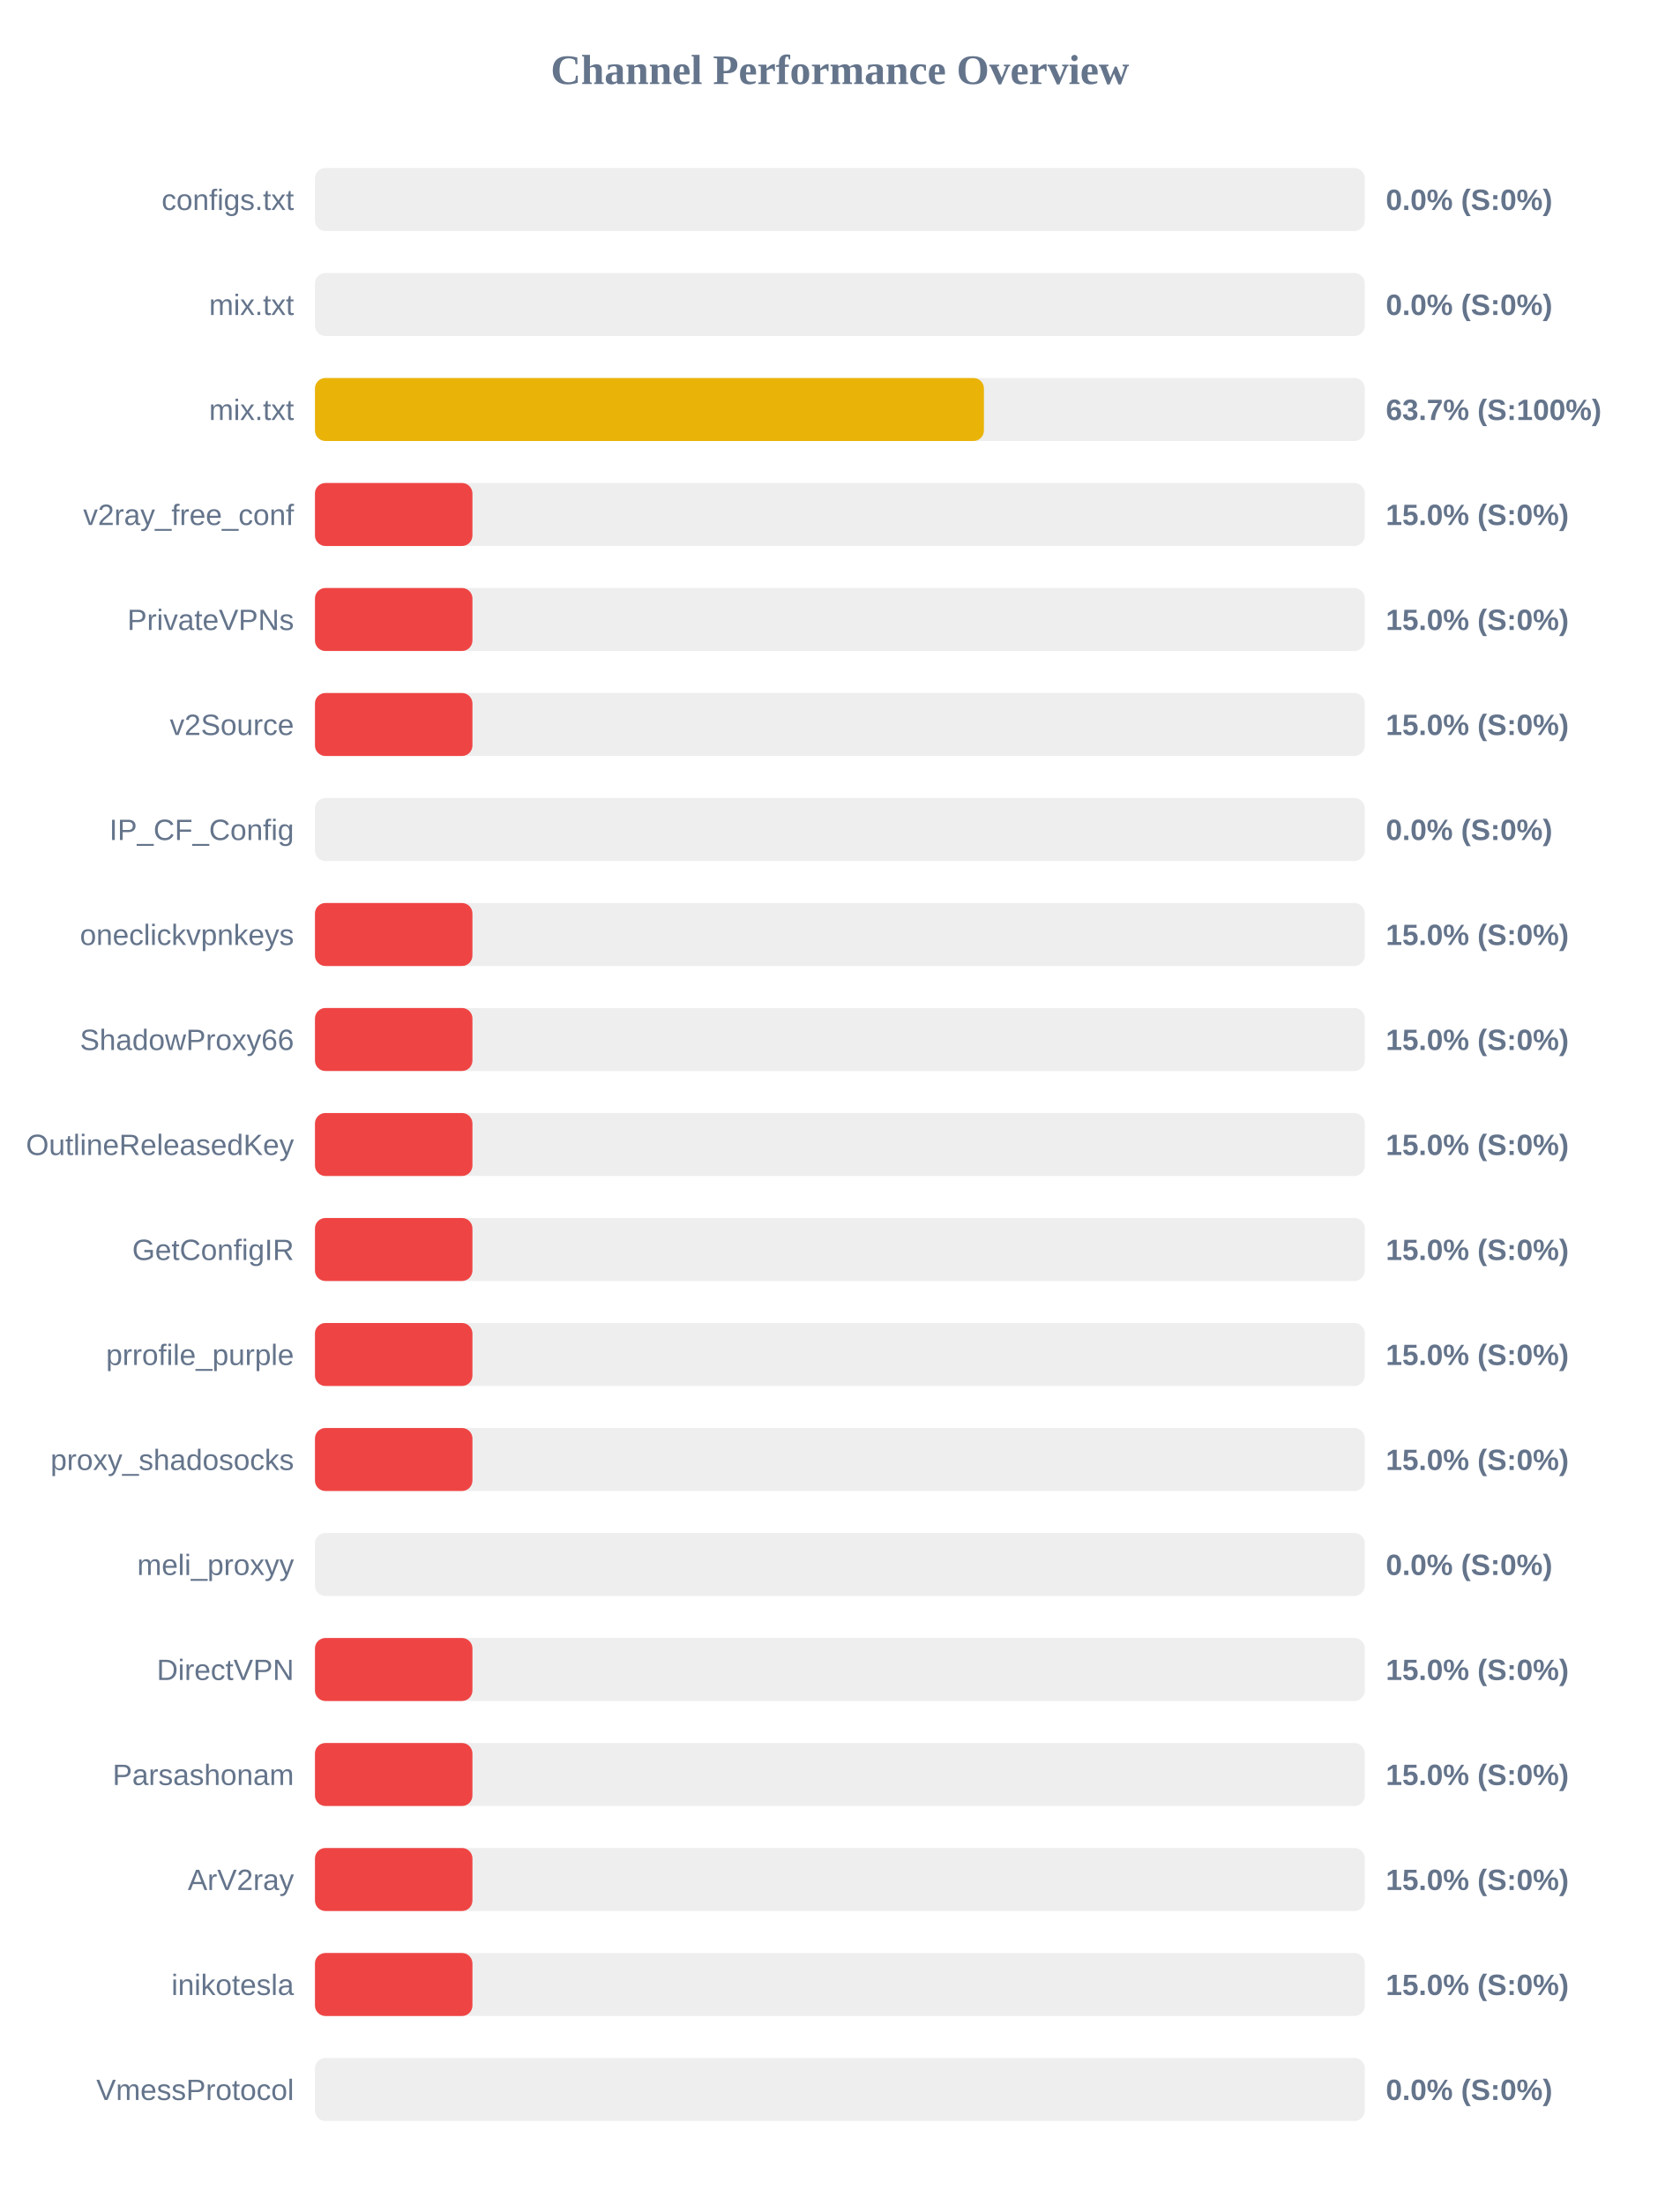
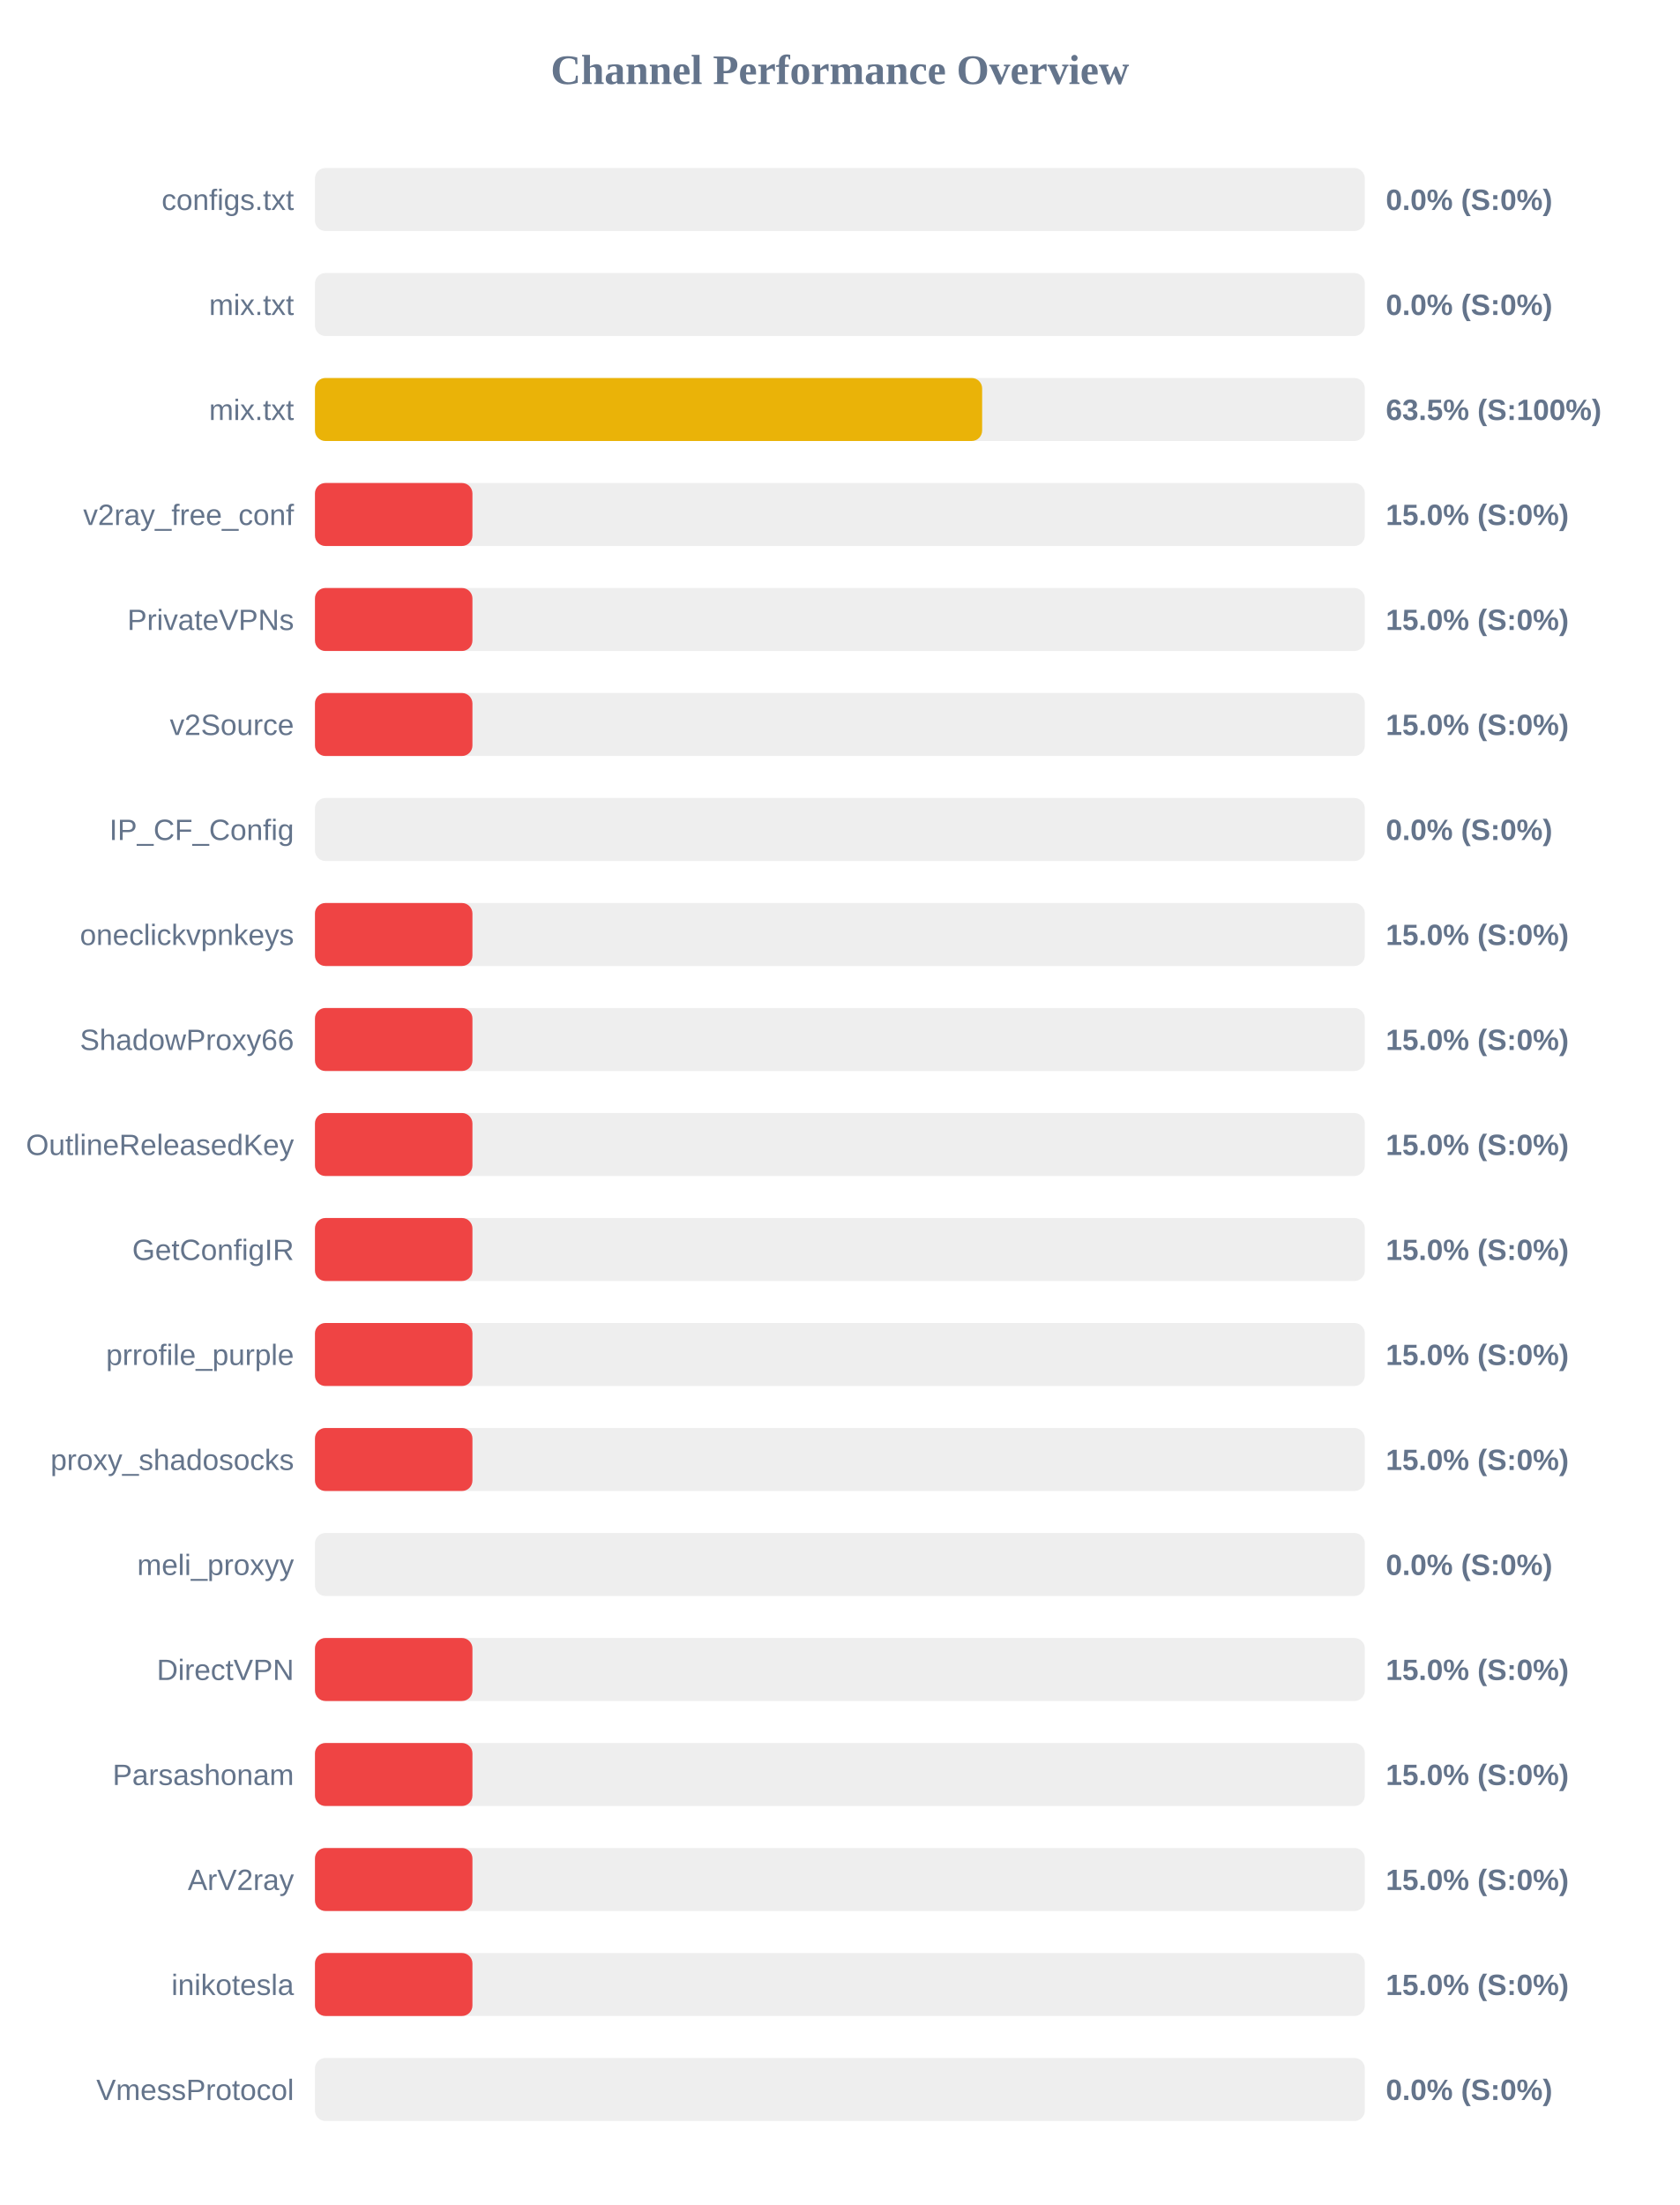
<svg xmlns="http://www.w3.org/2000/svg" width="800" height="1050" version="1.1">
  <style>
        .row { font: 14px Arial; fill: #64748b; }
        .score { font: bold 14px Arial; fill: #64748b; }
    </style>
  <text x="400" y="40" text-anchor="middle" font-size="20px" font-weight="bold" fill="#64748b">Channel Performance Overview</text>
  <rect x="150" y="80" width="500" height="30" fill="#eee" rx="5" />
  <rect x="150" y="80" width="0.0" height="30" fill="#ef4444" rx="5" />
  <text x="140" y="100" text-anchor="end" class="row">configs.txt</text>
  <text x="660" y="100" text-anchor="start" class="score">0.0% (S:0%)</text>
  <rect x="150" y="130" width="500" height="30" fill="#eee" rx="5" />
  <rect x="150" y="130" width="0.0" height="30" fill="#ef4444" rx="5" />
  <text x="140" y="150" text-anchor="end" class="row">mix.txt</text>
  <text x="660" y="150" text-anchor="start" class="score">0.0% (S:0%)</text>
  <rect x="150" y="180" width="500" height="30" fill="#eee" rx="5" />
-   <rect x="150" y="180" width="318.6" height="30" fill="#eab308" rx="5" />
+   <rect x="150" y="180" width="317.75" height="30" fill="#eab308" rx="5" />
  <text x="140" y="200" text-anchor="end" class="row">mix.txt</text>
-   <text x="660" y="200" text-anchor="start" class="score">63.7% (S:100%)</text>
+   <text x="660" y="200" text-anchor="start" class="score">63.5% (S:100%)</text>
  <rect x="150" y="230" width="500" height="30" fill="#eee" rx="5" />
  <rect x="150" y="230" width="75.0" height="30" fill="#ef4444" rx="5" />
  <text x="140" y="250" text-anchor="end" class="row">v2ray_free_conf</text>
  <text x="660" y="250" text-anchor="start" class="score">15.0% (S:0%)</text>
  <rect x="150" y="280" width="500" height="30" fill="#eee" rx="5" />
  <rect x="150" y="280" width="75.0" height="30" fill="#ef4444" rx="5" />
  <text x="140" y="300" text-anchor="end" class="row">PrivateVPNs</text>
  <text x="660" y="300" text-anchor="start" class="score">15.0% (S:0%)</text>
  <rect x="150" y="330" width="500" height="30" fill="#eee" rx="5" />
  <rect x="150" y="330" width="75.0" height="30" fill="#ef4444" rx="5" />
  <text x="140" y="350" text-anchor="end" class="row">v2Source</text>
  <text x="660" y="350" text-anchor="start" class="score">15.0% (S:0%)</text>
  <rect x="150" y="380" width="500" height="30" fill="#eee" rx="5" />
  <rect x="150" y="380" width="0.0" height="30" fill="#ef4444" rx="5" />
  <text x="140" y="400" text-anchor="end" class="row">IP_CF_Config</text>
  <text x="660" y="400" text-anchor="start" class="score">0.0% (S:0%)</text>
  <rect x="150" y="430" width="500" height="30" fill="#eee" rx="5" />
  <rect x="150" y="430" width="75.0" height="30" fill="#ef4444" rx="5" />
  <text x="140" y="450" text-anchor="end" class="row">oneclickvpnkeys</text>
  <text x="660" y="450" text-anchor="start" class="score">15.0% (S:0%)</text>
  <rect x="150" y="480" width="500" height="30" fill="#eee" rx="5" />
  <rect x="150" y="480" width="75.0" height="30" fill="#ef4444" rx="5" />
  <text x="140" y="500" text-anchor="end" class="row">ShadowProxy66</text>
  <text x="660" y="500" text-anchor="start" class="score">15.0% (S:0%)</text>
  <rect x="150" y="530" width="500" height="30" fill="#eee" rx="5" />
  <rect x="150" y="530" width="75.0" height="30" fill="#ef4444" rx="5" />
  <text x="140" y="550" text-anchor="end" class="row">OutlineReleasedKey</text>
  <text x="660" y="550" text-anchor="start" class="score">15.0% (S:0%)</text>
  <rect x="150" y="580" width="500" height="30" fill="#eee" rx="5" />
  <rect x="150" y="580" width="75.0" height="30" fill="#ef4444" rx="5" />
  <text x="140" y="600" text-anchor="end" class="row">GetConfigIR</text>
  <text x="660" y="600" text-anchor="start" class="score">15.0% (S:0%)</text>
  <rect x="150" y="630" width="500" height="30" fill="#eee" rx="5" />
  <rect x="150" y="630" width="75.0" height="30" fill="#ef4444" rx="5" />
  <text x="140" y="650" text-anchor="end" class="row">prrofile_purple</text>
  <text x="660" y="650" text-anchor="start" class="score">15.0% (S:0%)</text>
  <rect x="150" y="680" width="500" height="30" fill="#eee" rx="5" />
  <rect x="150" y="680" width="75.0" height="30" fill="#ef4444" rx="5" />
  <text x="140" y="700" text-anchor="end" class="row">proxy_shadosocks</text>
  <text x="660" y="700" text-anchor="start" class="score">15.0% (S:0%)</text>
  <rect x="150" y="730" width="500" height="30" fill="#eee" rx="5" />
  <rect x="150" y="730" width="0.0" height="30" fill="#ef4444" rx="5" />
  <text x="140" y="750" text-anchor="end" class="row">meli_proxyy</text>
  <text x="660" y="750" text-anchor="start" class="score">0.0% (S:0%)</text>
  <rect x="150" y="780" width="500" height="30" fill="#eee" rx="5" />
  <rect x="150" y="780" width="75.0" height="30" fill="#ef4444" rx="5" />
  <text x="140" y="800" text-anchor="end" class="row">DirectVPN</text>
  <text x="660" y="800" text-anchor="start" class="score">15.0% (S:0%)</text>
  <rect x="150" y="830" width="500" height="30" fill="#eee" rx="5" />
  <rect x="150" y="830" width="75.0" height="30" fill="#ef4444" rx="5" />
  <text x="140" y="850" text-anchor="end" class="row">Parsashonam</text>
  <text x="660" y="850" text-anchor="start" class="score">15.0% (S:0%)</text>
  <rect x="150" y="880" width="500" height="30" fill="#eee" rx="5" />
  <rect x="150" y="880" width="75.0" height="30" fill="#ef4444" rx="5" />
  <text x="140" y="900" text-anchor="end" class="row">ArV2ray</text>
  <text x="660" y="900" text-anchor="start" class="score">15.0% (S:0%)</text>
  <rect x="150" y="930" width="500" height="30" fill="#eee" rx="5" />
  <rect x="150" y="930" width="75.0" height="30" fill="#ef4444" rx="5" />
  <text x="140" y="950" text-anchor="end" class="row">inikotesla</text>
  <text x="660" y="950" text-anchor="start" class="score">15.0% (S:0%)</text>
  <rect x="150" y="980" width="500" height="30" fill="#eee" rx="5" />
  <rect x="150" y="980" width="0.0" height="30" fill="#ef4444" rx="5" />
  <text x="140" y="1000" text-anchor="end" class="row">VmessProtocol</text>
  <text x="660" y="1000" text-anchor="start" class="score">0.0% (S:0%)</text>
</svg>
